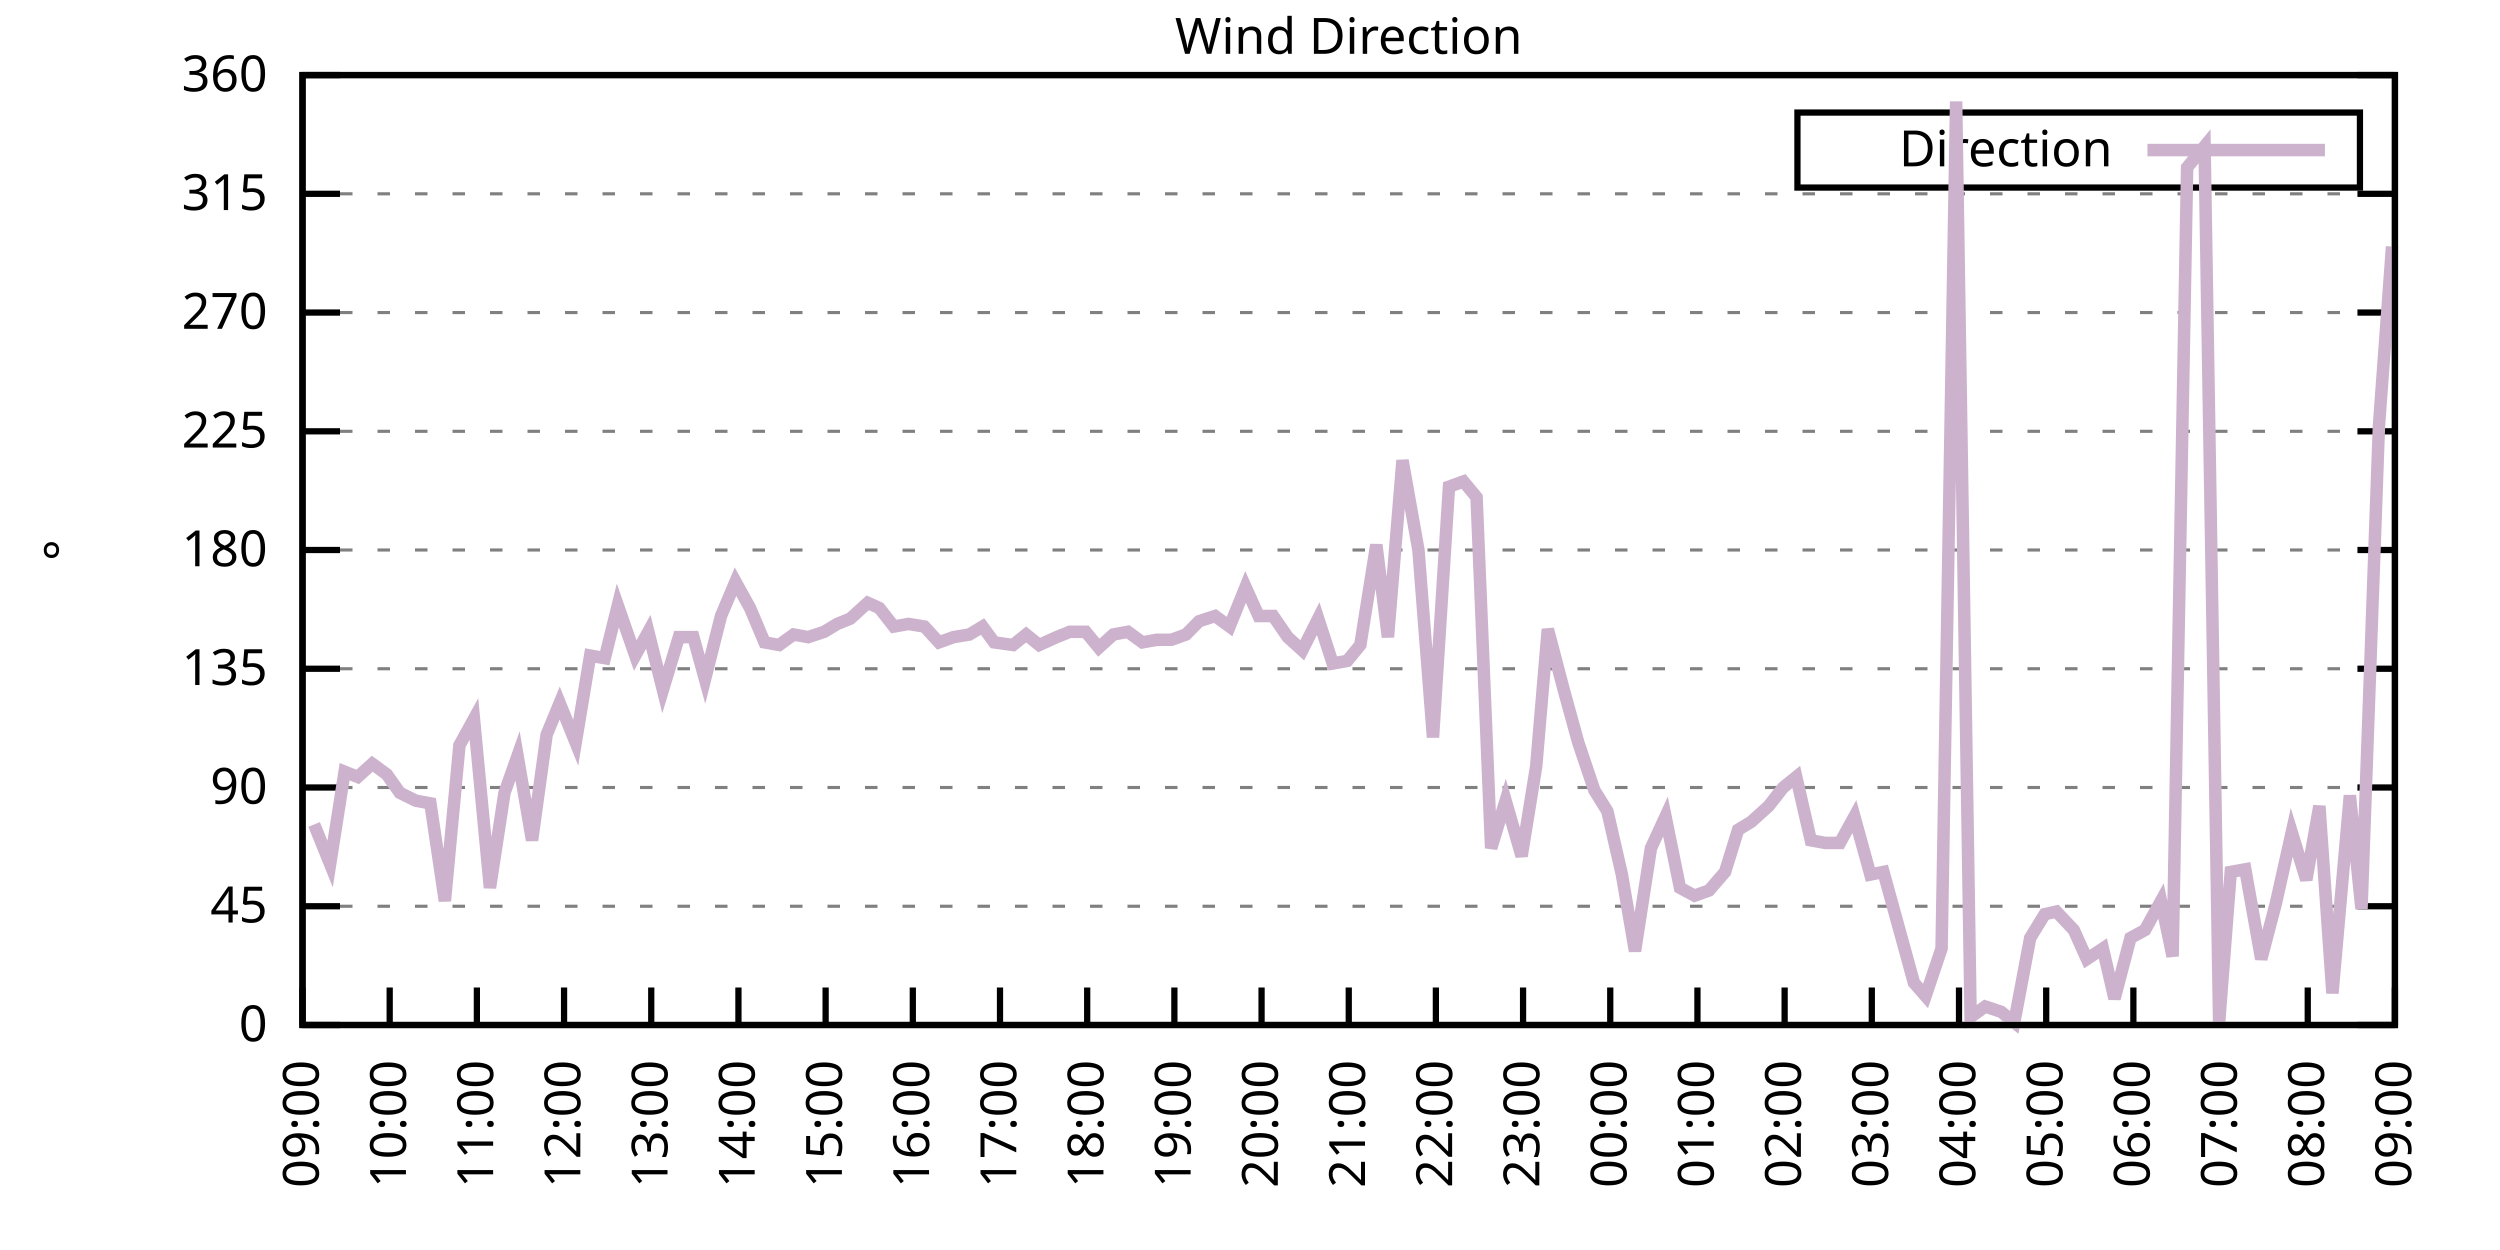
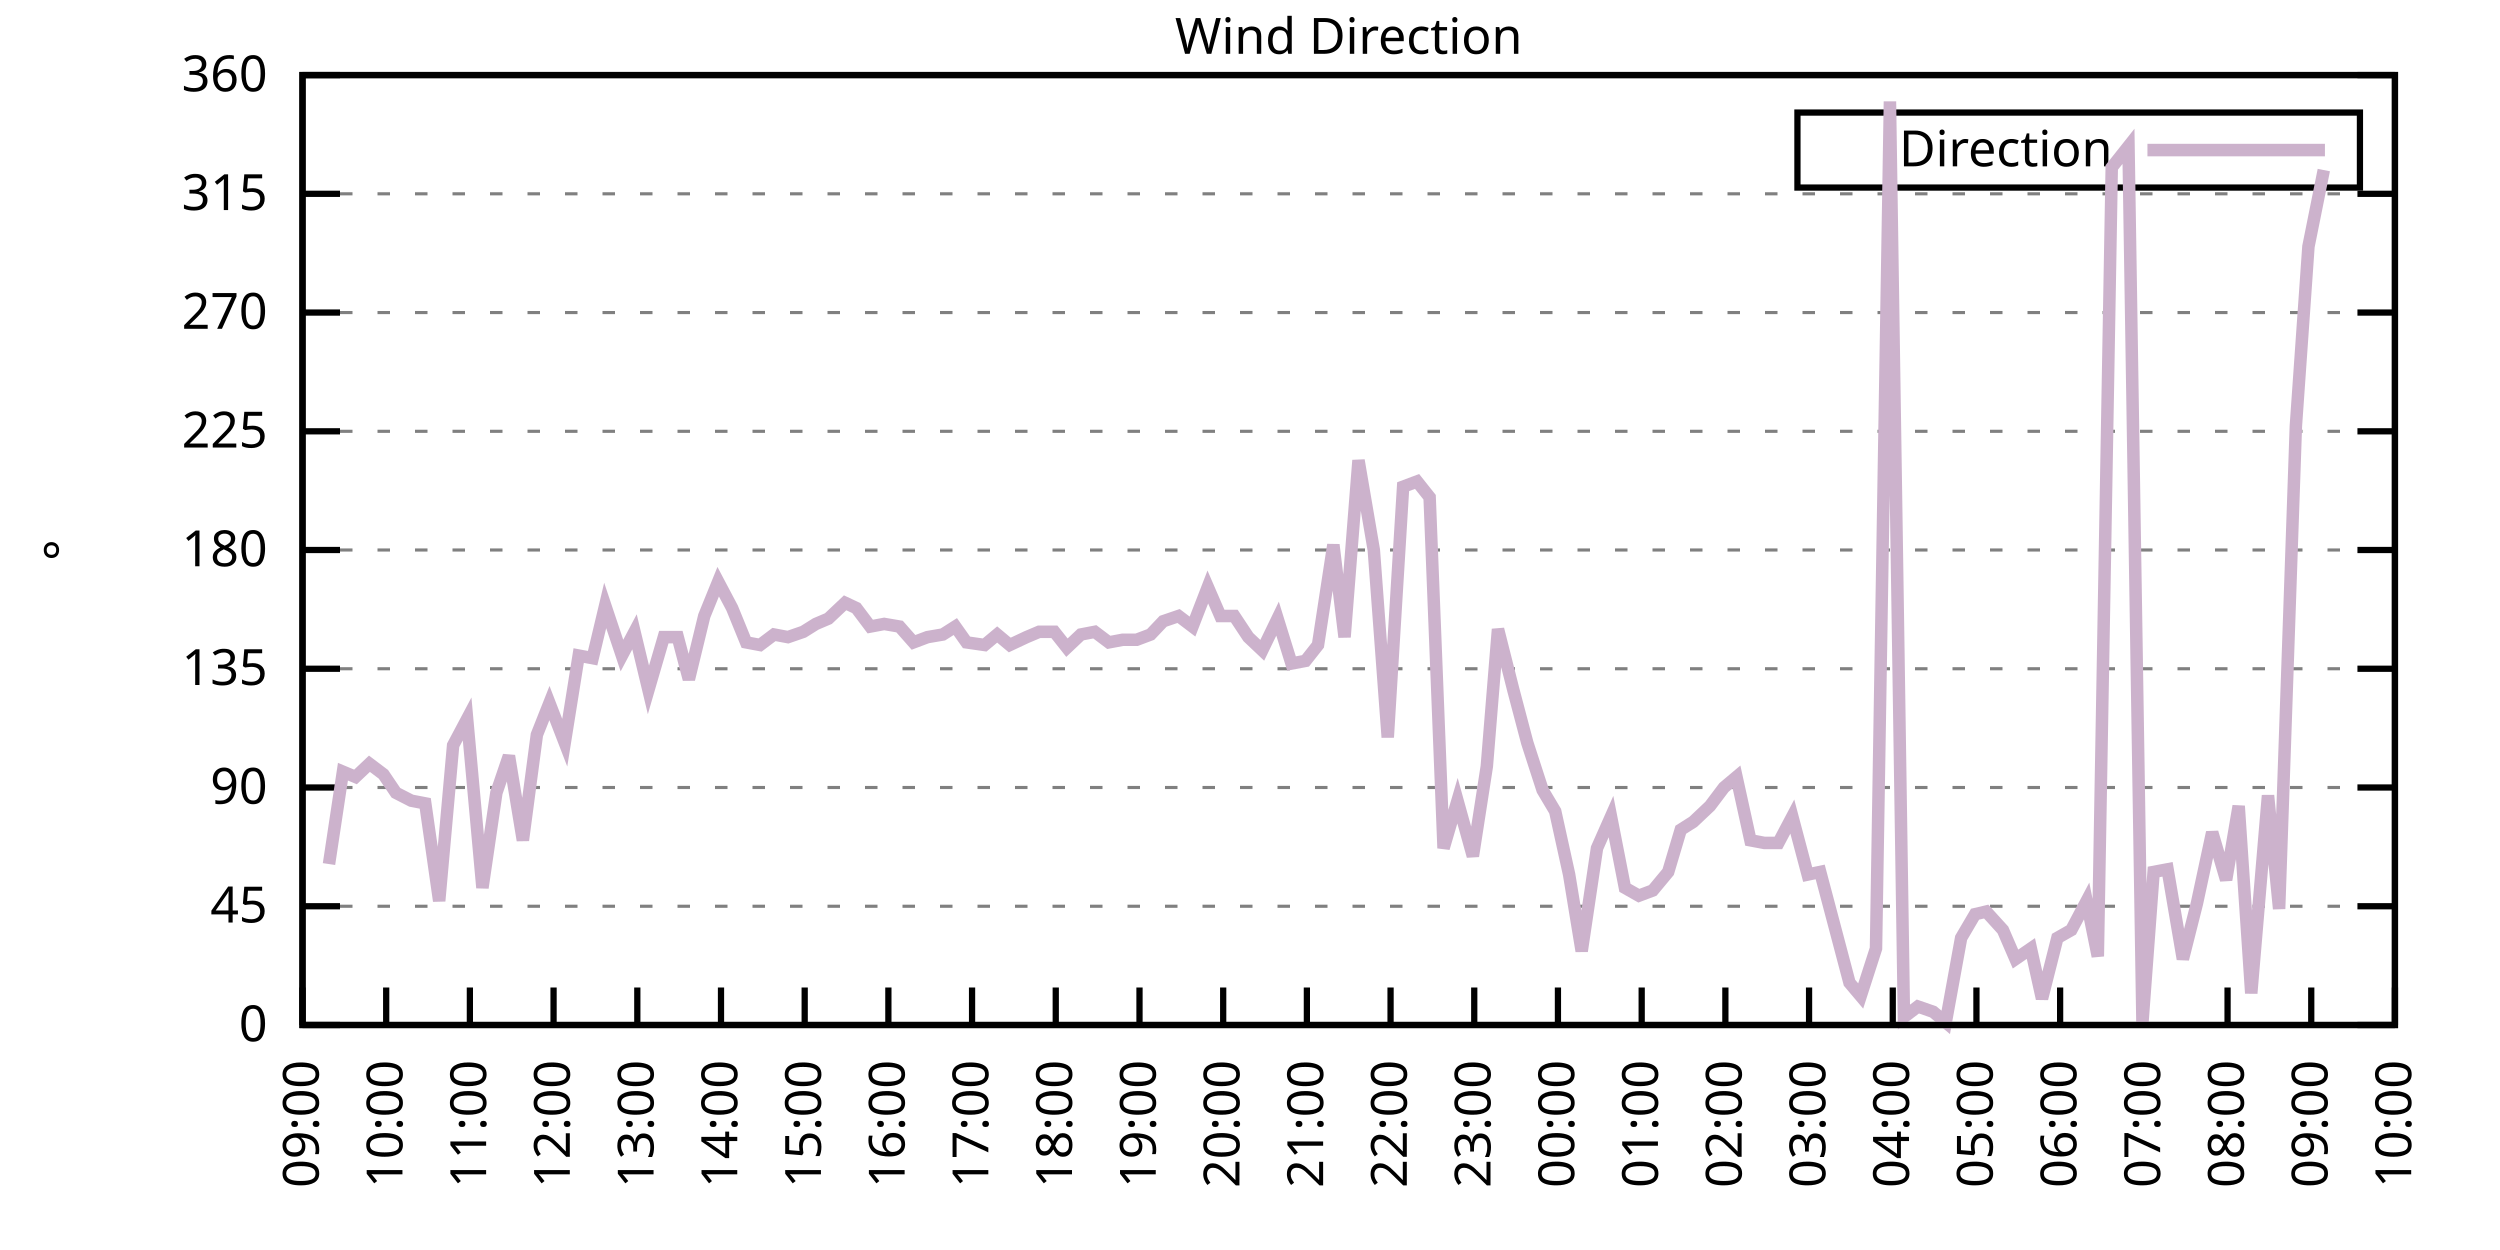
<svg xmlns="http://www.w3.org/2000/svg" xmlns:xlink="http://www.w3.org/1999/xlink" width="400" height="200" viewBox="0 0 400 200">
  <g id="gnuplot_canvas">
    <rect x="0" y="0" width="400" height="200" fill="none" />
    <defs>
      <circle id="gpDot" r="0.5" stroke-width="0.5" stroke="currentColor" />
      <path id="gpPt0" stroke-width="0.333" stroke="currentColor" d="M-1,0 h2 M0,-1 v2" />
      <path id="gpPt1" stroke-width="0.333" stroke="currentColor" d="M-1,-1 L1,1 M1,-1 L-1,1" />
      <path id="gpPt2" stroke-width="0.333" stroke="currentColor" d="M-1,0 L1,0 M0,-1 L0,1 M-1,-1 L1,1 M-1,1 L1,-1" />
      <rect id="gpPt3" stroke-width="0.333" stroke="currentColor" x="-1" y="-1" width="2" height="2" />
      <rect id="gpPt4" stroke-width="0.333" stroke="currentColor" fill="currentColor" x="-1" y="-1" width="2" height="2" />
      <circle id="gpPt5" stroke-width="0.333" stroke="currentColor" cx="0" cy="0" r="1" />
      <use xlink:href="#gpPt5" id="gpPt6" fill="currentColor" stroke="none" />
      <path id="gpPt7" stroke-width="0.333" stroke="currentColor" d="M0,-1.33 L-1.33,0.67 L1.33,0.67 z" />
      <use xlink:href="#gpPt7" id="gpPt8" fill="currentColor" stroke="none" />
      <use xlink:href="#gpPt7" id="gpPt9" stroke="currentColor" transform="rotate(180)" />
      <use xlink:href="#gpPt9" id="gpPt10" fill="currentColor" stroke="none" />
      <use xlink:href="#gpPt3" id="gpPt11" stroke="currentColor" transform="rotate(45)" />
      <use xlink:href="#gpPt11" id="gpPt12" fill="currentColor" stroke="none" />
      <path id="gpPt13" stroke-width="0.333" stroke="currentColor" d="M0,1.330 L1.265,0.411 L0.782,-1.067 L-0.782,-1.076 L-1.265,0.411 z" />
      <use xlink:href="#gpPt13" id="gpPt14" fill="currentColor" stroke="none" />
      <filter id="textbox" filterUnits="objectBoundingBox" x="0" y="0" height="1" width="1">
        <feFlood flood-color="white" flood-opacity="1" result="bgnd" />
        <feComposite in="SourceGraphic" in2="bgnd" operator="atop" />
      </filter>
      <filter id="greybox" filterUnits="objectBoundingBox" x="0" y="0" height="1" width="1">
        <feFlood flood-color="lightgrey" flood-opacity="1" result="grey" />
        <feComposite in="SourceGraphic" in2="grey" operator="atop" />
      </filter>
    </defs>
    <g fill="none" color="white" stroke="currentColor" stroke-width="1.00" stroke-linecap="butt" stroke-linejoin="miter">
</g>
    <g fill="none" color="black" stroke="currentColor" stroke-width="1.00" stroke-linecap="butt" stroke-linejoin="miter">
      <g stroke="none" shape-rendering="crispEdges">
        <polygon fill="rgb(255, 255, 255)" points="48.40,164.00 383.18,164.00 383.18,12.02 48.40,12.02 " />
      </g>
    </g>
    <g fill="none" color="black" stroke="currentColor" stroke-width="1.00" stroke-linecap="butt" stroke-linejoin="miter">
</g>
    <g fill="none" color="black" stroke="black" stroke-width="0.50" stroke-linecap="butt" stroke-linejoin="miter">
</g>
    <g fill="none" color="gray" stroke="currentColor" stroke-width="0.50" stroke-linecap="butt" stroke-linejoin="miter">
      <path stroke="gray" stroke-dasharray="2,4" class="gridline" d="M48.40,164.00 L383.19,164.00  " />
    </g>
    <g fill="none" color="gray" stroke="gray" stroke-width="1.00" stroke-linecap="butt" stroke-linejoin="miter">
</g>
    <g fill="none" color="black" stroke="currentColor" stroke-width="1.00" stroke-linecap="butt" stroke-linejoin="miter">
      <path stroke="black" d="M48.40,164.00 L54.40,164.00 M383.19,164.00 L377.19,164.00  " />
      <g transform="translate(42.80,166.60)" stroke="none" fill="black" font-family="Sans" font-size="8.00" text-anchor="end">
        <text>
          <tspan font-family="Sans"> 0</tspan>
        </text>
      </g>
    </g>
    <g fill="none" color="black" stroke="currentColor" stroke-width="1.00" stroke-linecap="butt" stroke-linejoin="miter">
</g>
    <g fill="none" color="black" stroke="black" stroke-width="0.50" stroke-linecap="butt" stroke-linejoin="miter">
</g>
    <g fill="none" color="gray" stroke="currentColor" stroke-width="0.50" stroke-linecap="butt" stroke-linejoin="miter">
      <path stroke="gray" stroke-dasharray="2,4" class="gridline" d="M48.40,145.00 L383.19,145.00  " />
    </g>
    <g fill="none" color="gray" stroke="gray" stroke-width="1.00" stroke-linecap="butt" stroke-linejoin="miter">
</g>
    <g fill="none" color="black" stroke="currentColor" stroke-width="1.00" stroke-linecap="butt" stroke-linejoin="miter">
      <path stroke="black" d="M48.40,145.00 L54.40,145.00 M383.19,145.00 L377.19,145.00  " />
      <g transform="translate(42.80,147.60)" stroke="none" fill="black" font-family="Sans" font-size="8.00" text-anchor="end">
        <text>
          <tspan font-family="Sans"> 45</tspan>
        </text>
      </g>
    </g>
    <g fill="none" color="black" stroke="currentColor" stroke-width="1.00" stroke-linecap="butt" stroke-linejoin="miter">
</g>
    <g fill="none" color="black" stroke="black" stroke-width="0.50" stroke-linecap="butt" stroke-linejoin="miter">
</g>
    <g fill="none" color="gray" stroke="currentColor" stroke-width="0.50" stroke-linecap="butt" stroke-linejoin="miter">
      <path stroke="gray" stroke-dasharray="2,4" class="gridline" d="M48.40,126.00 L383.19,126.00  " />
    </g>
    <g fill="none" color="gray" stroke="gray" stroke-width="1.00" stroke-linecap="butt" stroke-linejoin="miter">
</g>
    <g fill="none" color="black" stroke="currentColor" stroke-width="1.00" stroke-linecap="butt" stroke-linejoin="miter">
      <path stroke="black" d="M48.40,126.00 L54.40,126.00 M383.19,126.00 L377.19,126.00  " />
      <g transform="translate(42.80,128.60)" stroke="none" fill="black" font-family="Sans" font-size="8.00" text-anchor="end">
        <text>
          <tspan font-family="Sans"> 90</tspan>
        </text>
      </g>
    </g>
    <g fill="none" color="black" stroke="currentColor" stroke-width="1.00" stroke-linecap="butt" stroke-linejoin="miter">
</g>
    <g fill="none" color="black" stroke="black" stroke-width="0.50" stroke-linecap="butt" stroke-linejoin="miter">
</g>
    <g fill="none" color="gray" stroke="currentColor" stroke-width="0.50" stroke-linecap="butt" stroke-linejoin="miter">
      <path stroke="gray" stroke-dasharray="2,4" class="gridline" d="M48.40,107.00 L383.19,107.00  " />
    </g>
    <g fill="none" color="gray" stroke="gray" stroke-width="1.00" stroke-linecap="butt" stroke-linejoin="miter">
</g>
    <g fill="none" color="black" stroke="currentColor" stroke-width="1.00" stroke-linecap="butt" stroke-linejoin="miter">
      <path stroke="black" d="M48.40,107.00 L54.40,107.00 M383.19,107.00 L377.19,107.00  " />
      <g transform="translate(42.80,109.60)" stroke="none" fill="black" font-family="Sans" font-size="8.00" text-anchor="end">
        <text>
          <tspan font-family="Sans"> 135</tspan>
        </text>
      </g>
    </g>
    <g fill="none" color="black" stroke="currentColor" stroke-width="1.00" stroke-linecap="butt" stroke-linejoin="miter">
</g>
    <g fill="none" color="black" stroke="black" stroke-width="0.50" stroke-linecap="butt" stroke-linejoin="miter">
</g>
    <g fill="none" color="gray" stroke="currentColor" stroke-width="0.50" stroke-linecap="butt" stroke-linejoin="miter">
      <path stroke="gray" stroke-dasharray="2,4" class="gridline" d="M48.40,88.00 L383.19,88.00  " />
    </g>
    <g fill="none" color="gray" stroke="gray" stroke-width="1.00" stroke-linecap="butt" stroke-linejoin="miter">
</g>
    <g fill="none" color="black" stroke="currentColor" stroke-width="1.00" stroke-linecap="butt" stroke-linejoin="miter">
      <path stroke="black" d="M48.40,88.00 L54.40,88.00 M383.19,88.00 L377.19,88.00  " />
      <g transform="translate(42.80,90.60)" stroke="none" fill="black" font-family="Sans" font-size="8.00" text-anchor="end">
        <text>
          <tspan font-family="Sans"> 180</tspan>
        </text>
      </g>
    </g>
    <g fill="none" color="black" stroke="currentColor" stroke-width="1.00" stroke-linecap="butt" stroke-linejoin="miter">
</g>
    <g fill="none" color="black" stroke="black" stroke-width="0.50" stroke-linecap="butt" stroke-linejoin="miter">
</g>
    <g fill="none" color="gray" stroke="currentColor" stroke-width="0.50" stroke-linecap="butt" stroke-linejoin="miter">
      <path stroke="gray" stroke-dasharray="2,4" class="gridline" d="M48.40,69.01 L383.19,69.01  " />
    </g>
    <g fill="none" color="gray" stroke="gray" stroke-width="1.00" stroke-linecap="butt" stroke-linejoin="miter">
</g>
    <g fill="none" color="black" stroke="currentColor" stroke-width="1.00" stroke-linecap="butt" stroke-linejoin="miter">
      <path stroke="black" d="M48.40,69.01 L54.40,69.01 M383.19,69.01 L377.19,69.01  " />
      <g transform="translate(42.80,71.61)" stroke="none" fill="black" font-family="Sans" font-size="8.00" text-anchor="end">
        <text>
          <tspan font-family="Sans"> 225</tspan>
        </text>
      </g>
    </g>
    <g fill="none" color="black" stroke="currentColor" stroke-width="1.00" stroke-linecap="butt" stroke-linejoin="miter">
</g>
    <g fill="none" color="black" stroke="black" stroke-width="0.50" stroke-linecap="butt" stroke-linejoin="miter">
</g>
    <g fill="none" color="gray" stroke="currentColor" stroke-width="0.50" stroke-linecap="butt" stroke-linejoin="miter">
      <path stroke="gray" stroke-dasharray="2,4" class="gridline" d="M48.40,50.01 L383.19,50.01  " />
    </g>
    <g fill="none" color="gray" stroke="gray" stroke-width="1.00" stroke-linecap="butt" stroke-linejoin="miter">
</g>
    <g fill="none" color="black" stroke="currentColor" stroke-width="1.00" stroke-linecap="butt" stroke-linejoin="miter">
      <path stroke="black" d="M48.40,50.01 L54.40,50.01 M383.19,50.01 L377.19,50.01  " />
      <g transform="translate(42.80,52.61)" stroke="none" fill="black" font-family="Sans" font-size="8.00" text-anchor="end">
        <text>
          <tspan font-family="Sans"> 270</tspan>
        </text>
      </g>
    </g>
    <g fill="none" color="black" stroke="currentColor" stroke-width="1.00" stroke-linecap="butt" stroke-linejoin="miter">
</g>
    <g fill="none" color="black" stroke="black" stroke-width="0.50" stroke-linecap="butt" stroke-linejoin="miter">
</g>
    <g fill="none" color="gray" stroke="currentColor" stroke-width="0.50" stroke-linecap="butt" stroke-linejoin="miter">
      <path stroke="gray" stroke-dasharray="2,4" class="gridline" d="M48.40,31.01 L383.19,31.01  " />
    </g>
    <g fill="none" color="gray" stroke="gray" stroke-width="1.00" stroke-linecap="butt" stroke-linejoin="miter">
</g>
    <g fill="none" color="black" stroke="currentColor" stroke-width="1.00" stroke-linecap="butt" stroke-linejoin="miter">
      <path stroke="black" d="M48.40,31.01 L54.40,31.01 M383.19,31.01 L377.19,31.01  " />
      <g transform="translate(42.80,33.61)" stroke="none" fill="black" font-family="Sans" font-size="8.00" text-anchor="end">
        <text>
          <tspan font-family="Sans"> 315</tspan>
        </text>
      </g>
    </g>
    <g fill="none" color="black" stroke="currentColor" stroke-width="1.00" stroke-linecap="butt" stroke-linejoin="miter">
</g>
    <g fill="none" color="black" stroke="black" stroke-width="0.50" stroke-linecap="butt" stroke-linejoin="miter">
</g>
    <g fill="none" color="gray" stroke="currentColor" stroke-width="0.50" stroke-linecap="butt" stroke-linejoin="miter">
      <path stroke="gray" stroke-dasharray="2,4" class="gridline" d="M48.40,12.01 L383.19,12.01  " />
    </g>
    <g fill="none" color="gray" stroke="gray" stroke-width="1.00" stroke-linecap="butt" stroke-linejoin="miter">
</g>
    <g fill="none" color="black" stroke="currentColor" stroke-width="1.00" stroke-linecap="butt" stroke-linejoin="miter">
      <path stroke="black" d="M48.40,12.01 L54.40,12.01 M383.19,12.01 L377.19,12.01  " />
      <g transform="translate(42.80,14.61)" stroke="none" fill="black" font-family="Sans" font-size="8.00" text-anchor="end">
        <text>
          <tspan font-family="Sans"> 360</tspan>
        </text>
      </g>
    </g>
    <g fill="none" color="black" stroke="currentColor" stroke-width="1.00" stroke-linecap="butt" stroke-linejoin="miter">
      <path stroke="black" d="M48.40,164.00 L48.40,158.00  " />
      <g transform="translate(51.00,169.60) rotate(270.00)" stroke="none" fill="black" font-family="Sans" font-size="8.00" text-anchor="end">
        <text>
          <tspan font-family="Sans">09:00</tspan>
        </text>
      </g>
    </g>
    <g fill="none" color="black" stroke="currentColor" stroke-width="1.00" stroke-linecap="butt" stroke-linejoin="miter">
-       <path stroke="black" d="M62.35,164.00 L62.35,158.00  " />
-       <g transform="translate(64.95,169.60) rotate(270.00)" stroke="none" fill="black" font-family="Sans" font-size="8.00" text-anchor="end">
+       <path stroke="black" d="M61.79,164.00 L61.79,158.00  " />
+       <g transform="translate(64.39,169.60) rotate(270.00)" stroke="none" fill="black" font-family="Sans" font-size="8.00" text-anchor="end">
        <text>
          <tspan font-family="Sans">10:00</tspan>
        </text>
      </g>
    </g>
    <g fill="none" color="black" stroke="currentColor" stroke-width="1.00" stroke-linecap="butt" stroke-linejoin="miter">
-       <path stroke="black" d="M76.30,164.00 L76.30,158.00  " />
-       <g transform="translate(78.90,169.60) rotate(270.00)" stroke="none" fill="black" font-family="Sans" font-size="8.00" text-anchor="end">
+       <path stroke="black" d="M75.18,164.00 L75.18,158.00  " />
+       <g transform="translate(77.78,169.60) rotate(270.00)" stroke="none" fill="black" font-family="Sans" font-size="8.00" text-anchor="end">
        <text>
          <tspan font-family="Sans">11:00</tspan>
        </text>
      </g>
    </g>
    <g fill="none" color="black" stroke="currentColor" stroke-width="1.00" stroke-linecap="butt" stroke-linejoin="miter">
-       <path stroke="black" d="M90.25,164.00 L90.25,158.00  " />
-       <g transform="translate(92.85,169.60) rotate(270.00)" stroke="none" fill="black" font-family="Sans" font-size="8.00" text-anchor="end">
+       <path stroke="black" d="M88.57,164.00 L88.57,158.00  " />
+       <g transform="translate(91.17,169.60) rotate(270.00)" stroke="none" fill="black" font-family="Sans" font-size="8.00" text-anchor="end">
        <text>
          <tspan font-family="Sans">12:00</tspan>
        </text>
      </g>
    </g>
    <g fill="none" color="black" stroke="currentColor" stroke-width="1.00" stroke-linecap="butt" stroke-linejoin="miter">
-       <path stroke="black" d="M104.20,164.00 L104.20,158.00  " />
-       <g transform="translate(106.80,169.60) rotate(270.00)" stroke="none" fill="black" font-family="Sans" font-size="8.00" text-anchor="end">
+       <path stroke="black" d="M101.97,164.00 L101.97,158.00  " />
+       <g transform="translate(104.57,169.60) rotate(270.00)" stroke="none" fill="black" font-family="Sans" font-size="8.00" text-anchor="end">
        <text>
          <tspan font-family="Sans">13:00</tspan>
        </text>
      </g>
    </g>
    <g fill="none" color="black" stroke="currentColor" stroke-width="1.00" stroke-linecap="butt" stroke-linejoin="miter">
-       <path stroke="black" d="M118.15,164.00 L118.15,158.00  " />
-       <g transform="translate(120.75,169.60) rotate(270.00)" stroke="none" fill="black" font-family="Sans" font-size="8.00" text-anchor="end">
+       <path stroke="black" d="M115.36,164.00 L115.36,158.00  " />
+       <g transform="translate(117.96,169.60) rotate(270.00)" stroke="none" fill="black" font-family="Sans" font-size="8.00" text-anchor="end">
        <text>
          <tspan font-family="Sans">14:00</tspan>
        </text>
      </g>
    </g>
    <g fill="none" color="black" stroke="currentColor" stroke-width="1.00" stroke-linecap="butt" stroke-linejoin="miter">
-       <path stroke="black" d="M132.10,164.00 L132.10,158.00  " />
-       <g transform="translate(134.70,169.60) rotate(270.00)" stroke="none" fill="black" font-family="Sans" font-size="8.00" text-anchor="end">
+       <path stroke="black" d="M128.75,164.00 L128.75,158.00  " />
+       <g transform="translate(131.35,169.60) rotate(270.00)" stroke="none" fill="black" font-family="Sans" font-size="8.00" text-anchor="end">
        <text>
          <tspan font-family="Sans">15:00</tspan>
        </text>
      </g>
    </g>
    <g fill="none" color="black" stroke="currentColor" stroke-width="1.00" stroke-linecap="butt" stroke-linejoin="miter">
-       <path stroke="black" d="M146.05,164.00 L146.05,158.00  " />
-       <g transform="translate(148.65,169.60) rotate(270.00)" stroke="none" fill="black" font-family="Sans" font-size="8.00" text-anchor="end">
+       <path stroke="black" d="M142.14,164.00 L142.14,158.00  " />
+       <g transform="translate(144.74,169.60) rotate(270.00)" stroke="none" fill="black" font-family="Sans" font-size="8.00" text-anchor="end">
        <text>
          <tspan font-family="Sans">16:00</tspan>
        </text>
      </g>
    </g>
    <g fill="none" color="black" stroke="currentColor" stroke-width="1.00" stroke-linecap="butt" stroke-linejoin="miter">
-       <path stroke="black" d="M160.00,164.00 L160.00,158.00  " />
-       <g transform="translate(162.60,169.60) rotate(270.00)" stroke="none" fill="black" font-family="Sans" font-size="8.00" text-anchor="end">
+       <path stroke="black" d="M155.53,164.00 L155.53,158.00  " />
+       <g transform="translate(158.13,169.60) rotate(270.00)" stroke="none" fill="black" font-family="Sans" font-size="8.00" text-anchor="end">
        <text>
          <tspan font-family="Sans">17:00</tspan>
        </text>
      </g>
    </g>
    <g fill="none" color="black" stroke="currentColor" stroke-width="1.00" stroke-linecap="butt" stroke-linejoin="miter">
-       <path stroke="black" d="M173.95,164.00 L173.95,158.00  " />
-       <g transform="translate(176.55,169.60) rotate(270.00)" stroke="none" fill="black" font-family="Sans" font-size="8.00" text-anchor="end">
+       <path stroke="black" d="M168.92,164.00 L168.92,158.00  " />
+       <g transform="translate(171.52,169.60) rotate(270.00)" stroke="none" fill="black" font-family="Sans" font-size="8.00" text-anchor="end">
        <text>
          <tspan font-family="Sans">18:00</tspan>
        </text>
      </g>
    </g>
    <g fill="none" color="black" stroke="currentColor" stroke-width="1.00" stroke-linecap="butt" stroke-linejoin="miter">
-       <path stroke="black" d="M187.90,164.00 L187.90,158.00  " />
-       <g transform="translate(190.50,169.60) rotate(270.00)" stroke="none" fill="black" font-family="Sans" font-size="8.00" text-anchor="end">
+       <path stroke="black" d="M182.32,164.00 L182.32,158.00  " />
+       <g transform="translate(184.92,169.60) rotate(270.00)" stroke="none" fill="black" font-family="Sans" font-size="8.00" text-anchor="end">
        <text>
          <tspan font-family="Sans">19:00</tspan>
        </text>
      </g>
    </g>
    <g fill="none" color="black" stroke="currentColor" stroke-width="1.00" stroke-linecap="butt" stroke-linejoin="miter">
-       <path stroke="black" d="M201.85,164.00 L201.85,158.00  " />
-       <g transform="translate(204.45,169.60) rotate(270.00)" stroke="none" fill="black" font-family="Sans" font-size="8.00" text-anchor="end">
+       <path stroke="black" d="M195.71,164.00 L195.71,158.00  " />
+       <g transform="translate(198.31,169.60) rotate(270.00)" stroke="none" fill="black" font-family="Sans" font-size="8.00" text-anchor="end">
        <text>
          <tspan font-family="Sans">20:00</tspan>
        </text>
      </g>
    </g>
    <g fill="none" color="black" stroke="currentColor" stroke-width="1.00" stroke-linecap="butt" stroke-linejoin="miter">
-       <path stroke="black" d="M215.80,164.00 L215.80,158.00  " />
-       <g transform="translate(218.40,169.60) rotate(270.00)" stroke="none" fill="black" font-family="Sans" font-size="8.00" text-anchor="end">
+       <path stroke="black" d="M209.10,164.00 L209.10,158.00  " />
+       <g transform="translate(211.70,169.60) rotate(270.00)" stroke="none" fill="black" font-family="Sans" font-size="8.00" text-anchor="end">
        <text>
          <tspan font-family="Sans">21:00</tspan>
        </text>
      </g>
    </g>
    <g fill="none" color="black" stroke="currentColor" stroke-width="1.00" stroke-linecap="butt" stroke-linejoin="miter">
-       <path stroke="black" d="M229.74,164.00 L229.74,158.00  " />
-       <g transform="translate(232.34,169.60) rotate(270.00)" stroke="none" fill="black" font-family="Sans" font-size="8.00" text-anchor="end">
+       <path stroke="black" d="M222.49,164.00 L222.49,158.00  " />
+       <g transform="translate(225.09,169.60) rotate(270.00)" stroke="none" fill="black" font-family="Sans" font-size="8.00" text-anchor="end">
        <text>
          <tspan font-family="Sans">22:00</tspan>
        </text>
      </g>
    </g>
    <g fill="none" color="black" stroke="currentColor" stroke-width="1.00" stroke-linecap="butt" stroke-linejoin="miter">
-       <path stroke="black" d="M243.69,164.00 L243.69,158.00  " />
-       <g transform="translate(246.29,169.60) rotate(270.00)" stroke="none" fill="black" font-family="Sans" font-size="8.00" text-anchor="end">
+       <path stroke="black" d="M235.88,164.00 L235.88,158.00  " />
+       <g transform="translate(238.48,169.60) rotate(270.00)" stroke="none" fill="black" font-family="Sans" font-size="8.00" text-anchor="end">
        <text>
          <tspan font-family="Sans">23:00</tspan>
        </text>
      </g>
    </g>
    <g fill="none" color="black" stroke="currentColor" stroke-width="1.00" stroke-linecap="butt" stroke-linejoin="miter">
-       <path stroke="black" d="M257.64,164.00 L257.64,158.00  " />
-       <g transform="translate(260.24,169.60) rotate(270.00)" stroke="none" fill="black" font-family="Sans" font-size="8.00" text-anchor="end">
+       <path stroke="black" d="M249.27,164.00 L249.27,158.00  " />
+       <g transform="translate(251.87,169.60) rotate(270.00)" stroke="none" fill="black" font-family="Sans" font-size="8.00" text-anchor="end">
        <text>
          <tspan font-family="Sans">00:00</tspan>
        </text>
      </g>
    </g>
    <g fill="none" color="black" stroke="currentColor" stroke-width="1.00" stroke-linecap="butt" stroke-linejoin="miter">
-       <path stroke="black" d="M271.59,164.00 L271.59,158.00  " />
-       <g transform="translate(274.19,169.60) rotate(270.00)" stroke="none" fill="black" font-family="Sans" font-size="8.00" text-anchor="end">
+       <path stroke="black" d="M262.67,164.00 L262.67,158.00  " />
+       <g transform="translate(265.27,169.60) rotate(270.00)" stroke="none" fill="black" font-family="Sans" font-size="8.00" text-anchor="end">
        <text>
          <tspan font-family="Sans">01:00</tspan>
        </text>
      </g>
    </g>
    <g fill="none" color="black" stroke="currentColor" stroke-width="1.00" stroke-linecap="butt" stroke-linejoin="miter">
-       <path stroke="black" d="M285.54,164.00 L285.54,158.00  " />
-       <g transform="translate(288.14,169.60) rotate(270.00)" stroke="none" fill="black" font-family="Sans" font-size="8.00" text-anchor="end">
+       <path stroke="black" d="M276.06,164.00 L276.06,158.00  " />
+       <g transform="translate(278.66,169.60) rotate(270.00)" stroke="none" fill="black" font-family="Sans" font-size="8.00" text-anchor="end">
        <text>
          <tspan font-family="Sans">02:00</tspan>
        </text>
      </g>
    </g>
    <g fill="none" color="black" stroke="currentColor" stroke-width="1.00" stroke-linecap="butt" stroke-linejoin="miter">
-       <path stroke="black" d="M299.49,164.00 L299.49,158.00  " />
-       <g transform="translate(302.09,169.60) rotate(270.00)" stroke="none" fill="black" font-family="Sans" font-size="8.00" text-anchor="end">
+       <path stroke="black" d="M289.45,164.00 L289.45,158.00  " />
+       <g transform="translate(292.05,169.60) rotate(270.00)" stroke="none" fill="black" font-family="Sans" font-size="8.00" text-anchor="end">
        <text>
          <tspan font-family="Sans">03:00</tspan>
        </text>
      </g>
    </g>
    <g fill="none" color="black" stroke="currentColor" stroke-width="1.00" stroke-linecap="butt" stroke-linejoin="miter">
-       <path stroke="black" d="M313.44,164.00 L313.44,158.00  " />
-       <g transform="translate(316.04,169.60) rotate(270.00)" stroke="none" fill="black" font-family="Sans" font-size="8.00" text-anchor="end">
+       <path stroke="black" d="M302.84,164.00 L302.84,158.00  " />
+       <g transform="translate(305.44,169.60) rotate(270.00)" stroke="none" fill="black" font-family="Sans" font-size="8.00" text-anchor="end">
        <text>
          <tspan font-family="Sans">04:00</tspan>
        </text>
      </g>
    </g>
    <g fill="none" color="black" stroke="currentColor" stroke-width="1.00" stroke-linecap="butt" stroke-linejoin="miter">
-       <path stroke="black" d="M327.39,164.00 L327.39,158.00  " />
-       <g transform="translate(329.99,169.60) rotate(270.00)" stroke="none" fill="black" font-family="Sans" font-size="8.00" text-anchor="end">
+       <path stroke="black" d="M316.23,164.00 L316.23,158.00  " />
+       <g transform="translate(318.83,169.60) rotate(270.00)" stroke="none" fill="black" font-family="Sans" font-size="8.00" text-anchor="end">
        <text>
          <tspan font-family="Sans">05:00</tspan>
        </text>
      </g>
    </g>
    <g fill="none" color="black" stroke="currentColor" stroke-width="1.00" stroke-linecap="butt" stroke-linejoin="miter">
-       <path stroke="black" d="M341.34,164.00 L341.34,158.00  " />
-       <g transform="translate(343.94,169.60) rotate(270.00)" stroke="none" fill="black" font-family="Sans" font-size="8.00" text-anchor="end">
+       <path stroke="black" d="M329.62,164.00 L329.62,158.00  " />
+       <g transform="translate(332.22,169.60) rotate(270.00)" stroke="none" fill="black" font-family="Sans" font-size="8.00" text-anchor="end">
        <text>
          <tspan font-family="Sans">06:00</tspan>
        </text>
      </g>
    </g>
    <g fill="none" color="black" stroke="currentColor" stroke-width="1.00" stroke-linecap="butt" stroke-linejoin="miter">
-       <path stroke="black" d="M355.29,164.00 L355.29,158.00  " />
-       <g transform="translate(357.89,169.60) rotate(270.00)" stroke="none" fill="black" font-family="Sans" font-size="8.00" text-anchor="end">
+       <path stroke="black" d="M343.02,164.00 L343.02,158.00  " />
+       <g transform="translate(345.62,169.60) rotate(270.00)" stroke="none" fill="black" font-family="Sans" font-size="8.00" text-anchor="end">
        <text>
          <tspan font-family="Sans">07:00</tspan>
        </text>
      </g>
    </g>
    <g fill="none" color="black" stroke="currentColor" stroke-width="1.00" stroke-linecap="butt" stroke-linejoin="miter">
-       <path stroke="black" d="M369.24,164.00 L369.24,158.00  " />
-       <g transform="translate(371.84,169.60) rotate(270.00)" stroke="none" fill="black" font-family="Sans" font-size="8.00" text-anchor="end">
+       <path stroke="black" d="M356.41,164.00 L356.41,158.00  " />
+       <g transform="translate(359.01,169.60) rotate(270.00)" stroke="none" fill="black" font-family="Sans" font-size="8.00" text-anchor="end">
        <text>
          <tspan font-family="Sans">08:00</tspan>
+         </text>
+       </g>
+     </g>
+     <g fill="none" color="black" stroke="currentColor" stroke-width="1.00" stroke-linecap="butt" stroke-linejoin="miter">
+       <path stroke="black" d="M369.80,164.00 L369.80,158.00  " />
+       <g transform="translate(372.40,169.60) rotate(270.00)" stroke="none" fill="black" font-family="Sans" font-size="8.00" text-anchor="end">
+         <text>
+           <tspan font-family="Sans">09:00</tspan>
        </text>
      </g>
    </g>
    <g fill="none" color="black" stroke="currentColor" stroke-width="1.00" stroke-linecap="butt" stroke-linejoin="miter">
      <path stroke="black" d="M383.19,164.00 L383.19,158.00  " />
      <g transform="translate(385.79,169.60) rotate(270.00)" stroke="none" fill="black" font-family="Sans" font-size="8.00" text-anchor="end">
        <text>
-           <tspan font-family="Sans">09:00</tspan>
+           <tspan font-family="Sans">10:00</tspan>
        </text>
      </g>
    </g>
    <g fill="none" color="black" stroke="currentColor" stroke-width="1.00" stroke-linecap="butt" stroke-linejoin="miter">
</g>
    <g fill="none" color="black" stroke="currentColor" stroke-width="1.00" stroke-linecap="butt" stroke-linejoin="miter">
      <path stroke="black" d="M48.40,12.01 L48.40,164.00 L383.19,164.00 L383.19,12.01 L48.40,12.01 Z  " />
    </g>
    <g fill="none" color="black" stroke="currentColor" stroke-width="1.00" stroke-linecap="butt" stroke-linejoin="miter">
</g>
    <g fill="none" color="black" stroke="currentColor" stroke-width="1.00" stroke-linecap="butt" stroke-linejoin="miter">
      <path stroke="black" d="M287.59,30.01 L287.59,18.01 L377.59,18.01 L377.59,30.01 L287.59,30.01 Z  " />
    </g>
    <g id="Wind_direction_plot_1">
      <g fill="none" color="white" stroke="black" stroke-width="2.00" stroke-linecap="butt" stroke-linejoin="miter">
</g>
      <g fill="none" color="black" stroke="currentColor" stroke-width="2.00" stroke-linecap="butt" stroke-linejoin="miter">
        <g transform="translate(337.99,26.61)" stroke="none" fill="black" font-family="Sans" font-size="8.00" text-anchor="end">
          <text>
            <tspan font-family="Sans">Direction</tspan>
          </text>
        </g>
      </g>
      <g fill="none" color="black" stroke="currentColor" stroke-width="2.00" stroke-linecap="butt" stroke-linejoin="miter">
-         <path stroke="rgb(204, 178, 204)" d="M343.59,24.01 L371.99,24.01 M50.26,131.91 L52.82,138.25 L55.14,123.47 L57.23,124.31 L59.56,122.20 L61.88,123.89   L63.98,126.85 L66.53,128.11 L68.86,128.54 L71.18,144.16 L73.51,119.25 L75.83,115.03 L78.39,142.05 L80.72,126.85   L82.81,120.94 L85.13,134.45 L87.46,117.56 L89.55,112.49 L92.11,118.83 L94.43,104.89 L96.76,105.31 L98.85,96.87   L101.64,104.89 L103.73,101.09 L106.06,110.38 L108.62,101.94 L110.94,101.94 L112.80,108.69 L115.36,98.56 L117.68,93.07   L120.01,97.29 L122.33,102.78 L124.66,103.20 L126.98,101.52 L129.31,101.94 L131.87,101.09 L133.96,99.83 L136.05,98.98   L138.84,96.45 L140.70,97.29 L143.02,100.25 L145.35,99.83 L147.91,100.25 L150.23,102.78 L152.56,101.94 L155.11,101.52   L157.21,100.25 L159.07,102.78 L162.09,103.20 L164.18,101.52 L166.27,103.20 L169.06,101.94 L171.16,101.09 L173.71,101.09   L175.81,103.63 L178.13,101.52 L180.46,101.09 L182.78,102.78 L185.11,102.36 L187.43,102.36 L189.76,101.52 L191.85,99.40   L194.41,98.56 L196.73,100.25 L199.29,93.92 L201.38,98.56 L203.71,98.56 L206.03,101.94 L208.36,104.05 L210.91,98.98   L213.24,106.16 L215.56,105.74 L217.65,103.20 L220.21,87.16 L222.07,101.94 L224.40,73.65 L226.95,88.00 L229.28,117.98   L231.84,77.87 L234.16,77.03 L236.25,79.56 L238.58,135.71 L240.90,128.11 L243.46,136.98 L245.79,122.62 L247.65,100.67   L250.20,110.38 L252.53,118.83 L255.09,126.42 L257.18,129.80 L259.50,139.93 L261.60,152.18 L264.15,135.71 L266.48,130.65   L268.80,142.05 L271.13,143.31 L273.45,142.47 L276.01,139.51 L278.10,132.76 L280.20,131.49 L282.99,128.96 L285.31,126.00   L287.40,124.31 L289.73,134.45 L292.05,134.87 L294.38,134.87 L296.70,130.65 L299.26,139.93 L301.35,139.51 L303.91,148.80   L306.23,157.24 L308.09,159.36 L310.65,151.76 L312.98,16.23 L315.30,162.73 L317.63,161.04 L320.18,161.89 L322.28,163.58   L324.83,150.07 L327.16,146.27 L329.02,145.85 L331.81,148.80 L333.90,153.45 L336.46,151.76 L338.32,159.78 L340.88,150.07   L343.20,148.80 L345.76,144.16 L347.62,153.02 L349.94,26.79 L352.73,23.41 L355.06,163.58 L356.92,139.51 L359.24,139.09   L361.80,153.45 L364.13,144.58 L366.68,133.18 L369.01,140.78 L371.10,128.96 L373.19,158.93 L375.98,127.27 L377.84,145.42   L380.63,68.16 L382.73,39.45  " />
+         <path stroke="rgb(204, 178, 204)" d="M343.59,24.01 L371.99,24.01 M52.64,138.25 L54.87,123.47 L56.88,124.31 L59.11,122.20 L61.35,123.89 L63.35,126.85   L65.81,128.11 L68.04,128.54 L70.27,144.16 L72.50,119.25 L74.74,115.03 L77.19,142.05 L79.42,126.85 L81.43,120.94   L83.66,134.45 L85.90,117.56 L87.91,112.49 L90.36,118.83 L92.59,104.89 L94.82,105.31 L96.83,96.87 L99.51,104.89   L101.52,101.09 L103.75,110.38 L106.21,101.94 L108.44,101.94 L110.22,108.69 L112.68,98.56 L114.91,93.07 L117.14,97.29   L119.38,102.78 L121.61,103.20 L123.84,101.52 L126.07,101.94 L128.53,101.09 L130.54,99.83 L132.54,98.98 L135.22,96.45   L137.01,97.29 L139.24,100.25 L141.47,99.83 L143.93,100.25 L146.16,102.78 L148.39,101.94 L150.85,101.52 L152.85,100.25   L154.64,102.78 L157.54,103.20 L159.55,101.52 L161.56,103.20 L164.24,101.94 L166.25,101.09 L168.70,101.09 L170.71,103.63   L172.94,101.52 L175.17,101.09 L177.41,102.78 L179.64,102.36 L181.87,102.36 L184.10,101.52 L186.11,99.40 L188.57,98.56   L190.80,100.25 L193.25,93.92 L195.26,98.56 L197.49,98.56 L199.73,101.94 L201.96,104.05 L204.41,98.98 L206.64,106.16   L208.88,105.74 L210.88,103.20 L213.34,87.16 L215.13,101.94 L217.36,73.65 L219.81,88.00 L222.04,117.98 L224.50,77.87   L226.73,77.03 L228.74,79.56 L230.97,135.71 L233.20,128.11 L235.66,136.98 L237.89,122.62 L239.68,100.67 L242.13,110.38   L244.36,118.83 L246.82,126.42 L248.83,129.80 L251.06,139.93 L253.07,152.18 L255.52,135.71 L257.76,130.65 L259.99,142.05   L262.22,143.31 L264.45,142.47 L266.91,139.51 L268.92,132.76 L270.92,131.49 L273.60,128.96 L275.83,126.00 L277.84,124.31   L280.07,134.45 L282.31,134.87 L284.54,134.87 L286.77,130.65 L289.23,139.93 L291.23,139.51 L293.69,148.80 L295.92,157.24   L297.71,159.36 L300.16,151.76 L302.39,16.23 L304.63,162.73 L306.86,161.04 L309.31,161.89 L311.32,163.58 L313.78,150.07   L316.01,146.27 L317.79,145.85 L320.47,148.80 L322.48,153.45 L324.94,151.76 L326.72,159.78 L329.18,150.07 L331.41,148.80   L333.86,144.16 L335.65,153.02 L337.88,26.79 L340.56,23.41 L342.79,163.58 L344.58,139.51 L346.81,139.09 L349.26,153.45   L351.50,144.58 L353.95,133.18 L356.18,140.78 L358.19,128.96 L360.20,158.93 L362.88,127.27 L364.66,145.42 L367.34,68.16   L369.35,39.45 L371.81,27.21  " />
      </g>
    </g>
    <g fill="none" color="black" stroke="currentColor" stroke-width="2.00" stroke-linecap="butt" stroke-linejoin="miter">
</g>
    <g fill="none" color="black" stroke="black" stroke-width="1.00" stroke-linecap="butt" stroke-linejoin="miter">
</g>
    <g fill="none" color="black" stroke="currentColor" stroke-width="1.00" stroke-linecap="butt" stroke-linejoin="miter">
      <path stroke="black" d="M48.40,12.01 L48.40,164.00 L383.19,164.00 L383.19,12.01 L48.40,12.01 Z  " />
      <g transform="translate(12.80,88.01) rotate(270.00)" stroke="none" fill="black" font-family="Sans" font-size="8.00" text-anchor="middle">
        <text>
          <tspan font-family="Sans">°</tspan>
        </text>
      </g>
    </g>
    <g fill="none" color="black" stroke="currentColor" stroke-width="1.00" stroke-linecap="butt" stroke-linejoin="miter">
</g>
    <g fill="none" color="black" stroke="currentColor" stroke-width="1.00" stroke-linecap="butt" stroke-linejoin="miter">
      <g transform="translate(215.79,8.61)" stroke="none" fill="black" font-family="Sans" font-size="8.00" text-anchor="middle">
        <text>
          <tspan font-family="Sans">Wind Direction</tspan>
        </text>
      </g>
    </g>
    <g fill="none" color="black" stroke="currentColor" stroke-width="1.00" stroke-linecap="butt" stroke-linejoin="miter">
</g>
  </g>
</svg>
